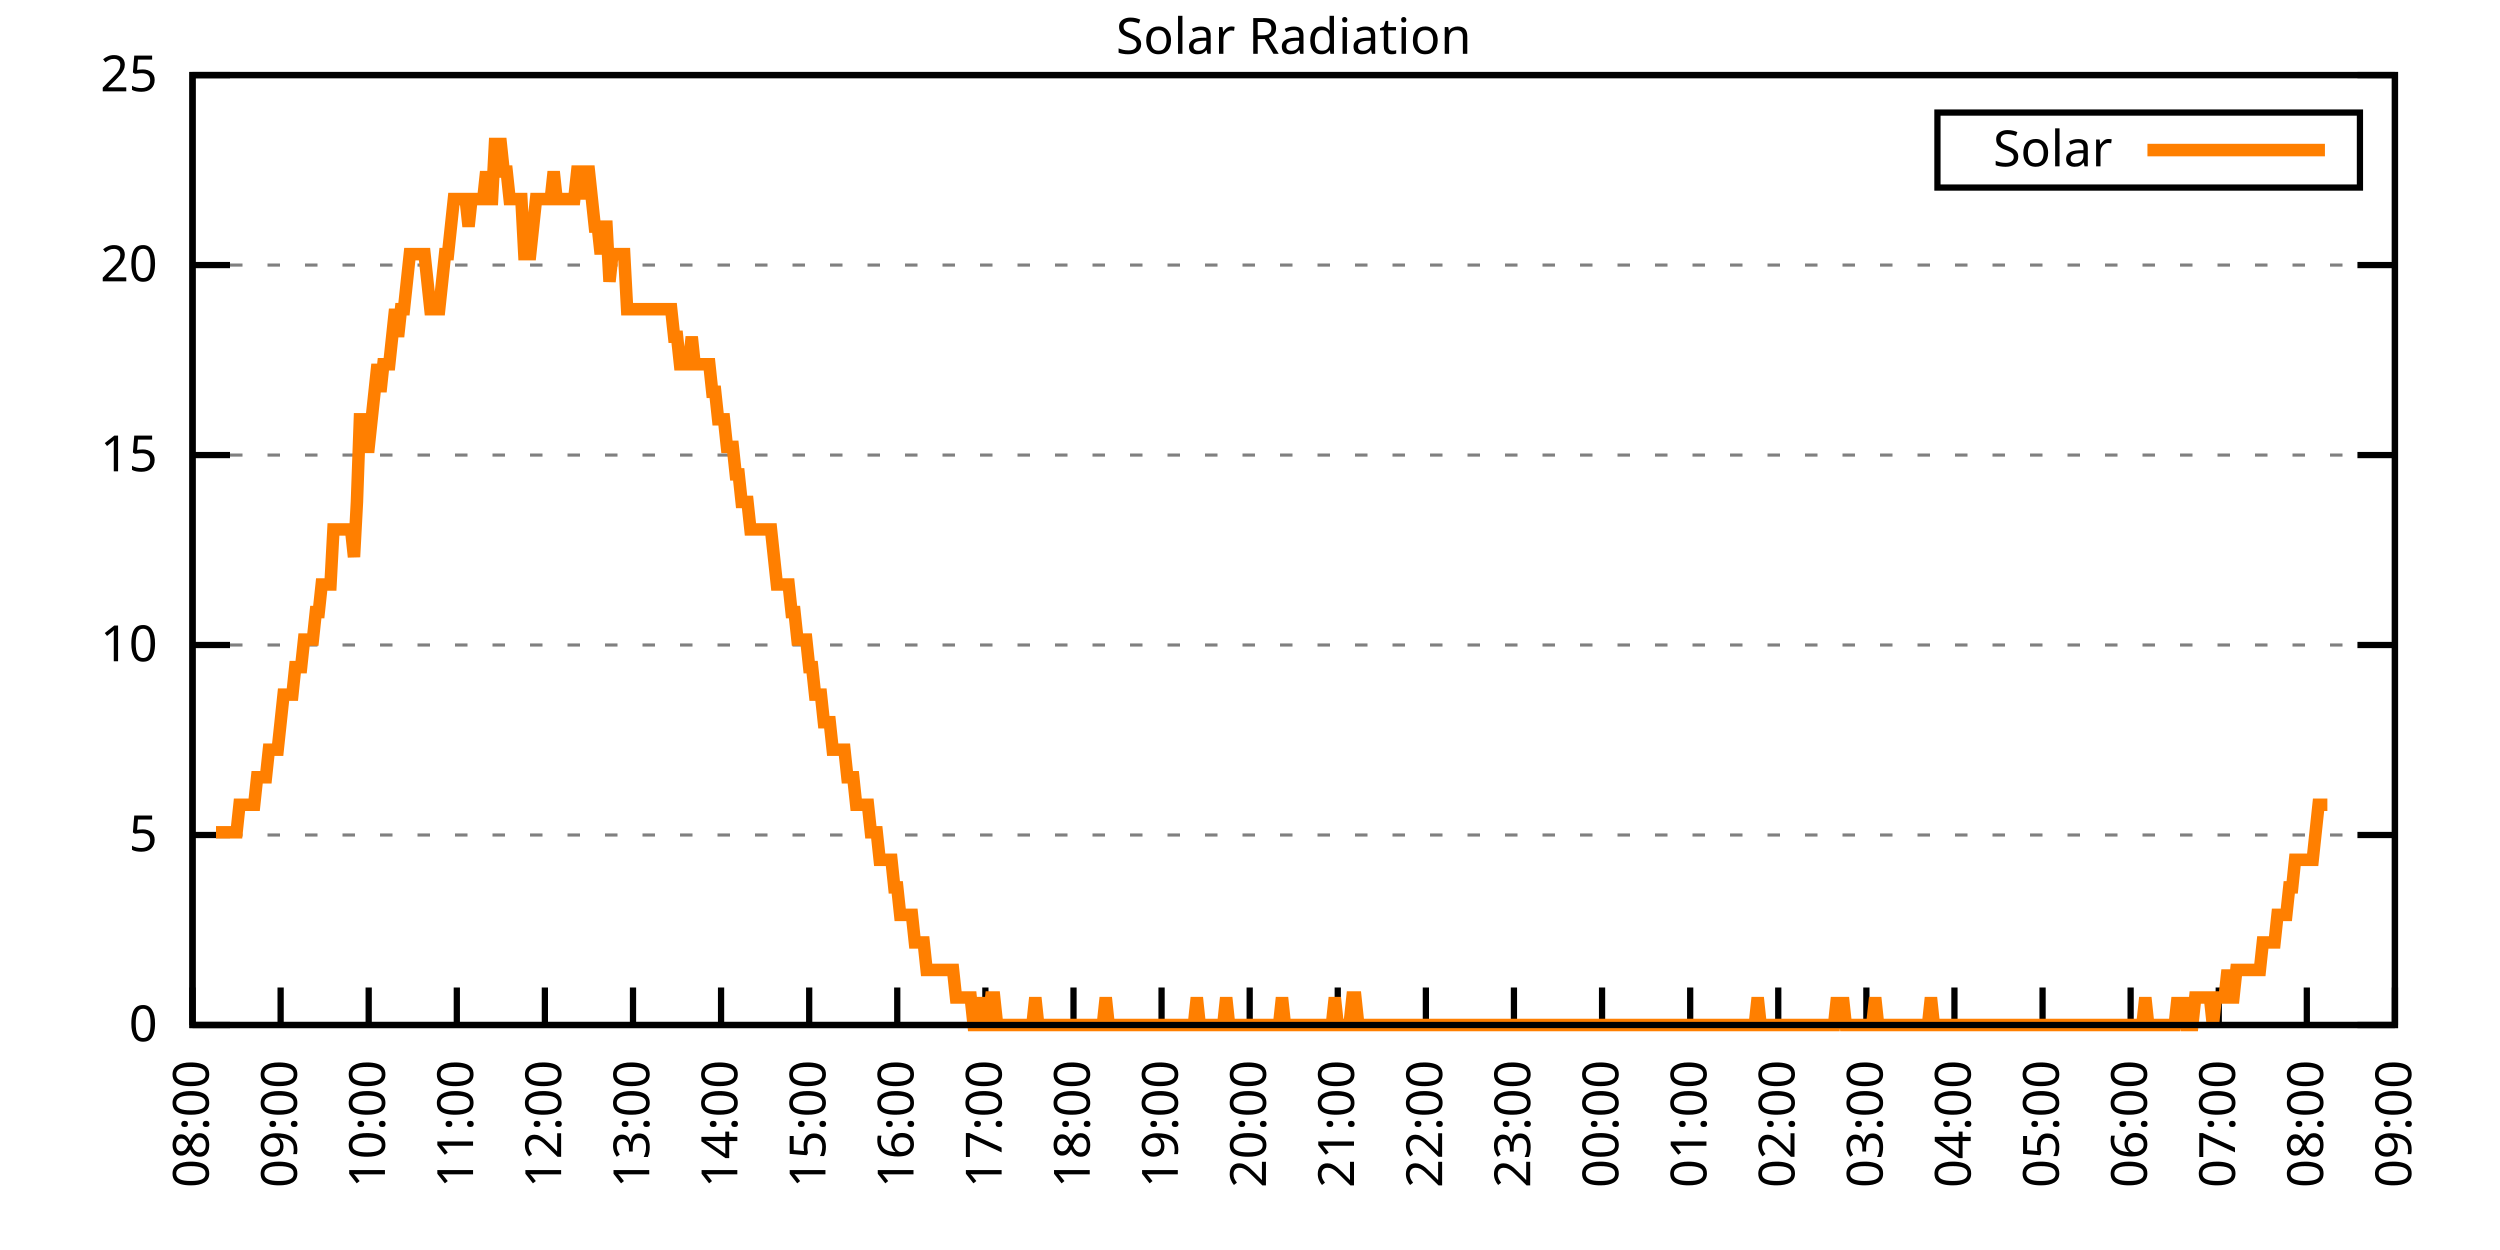
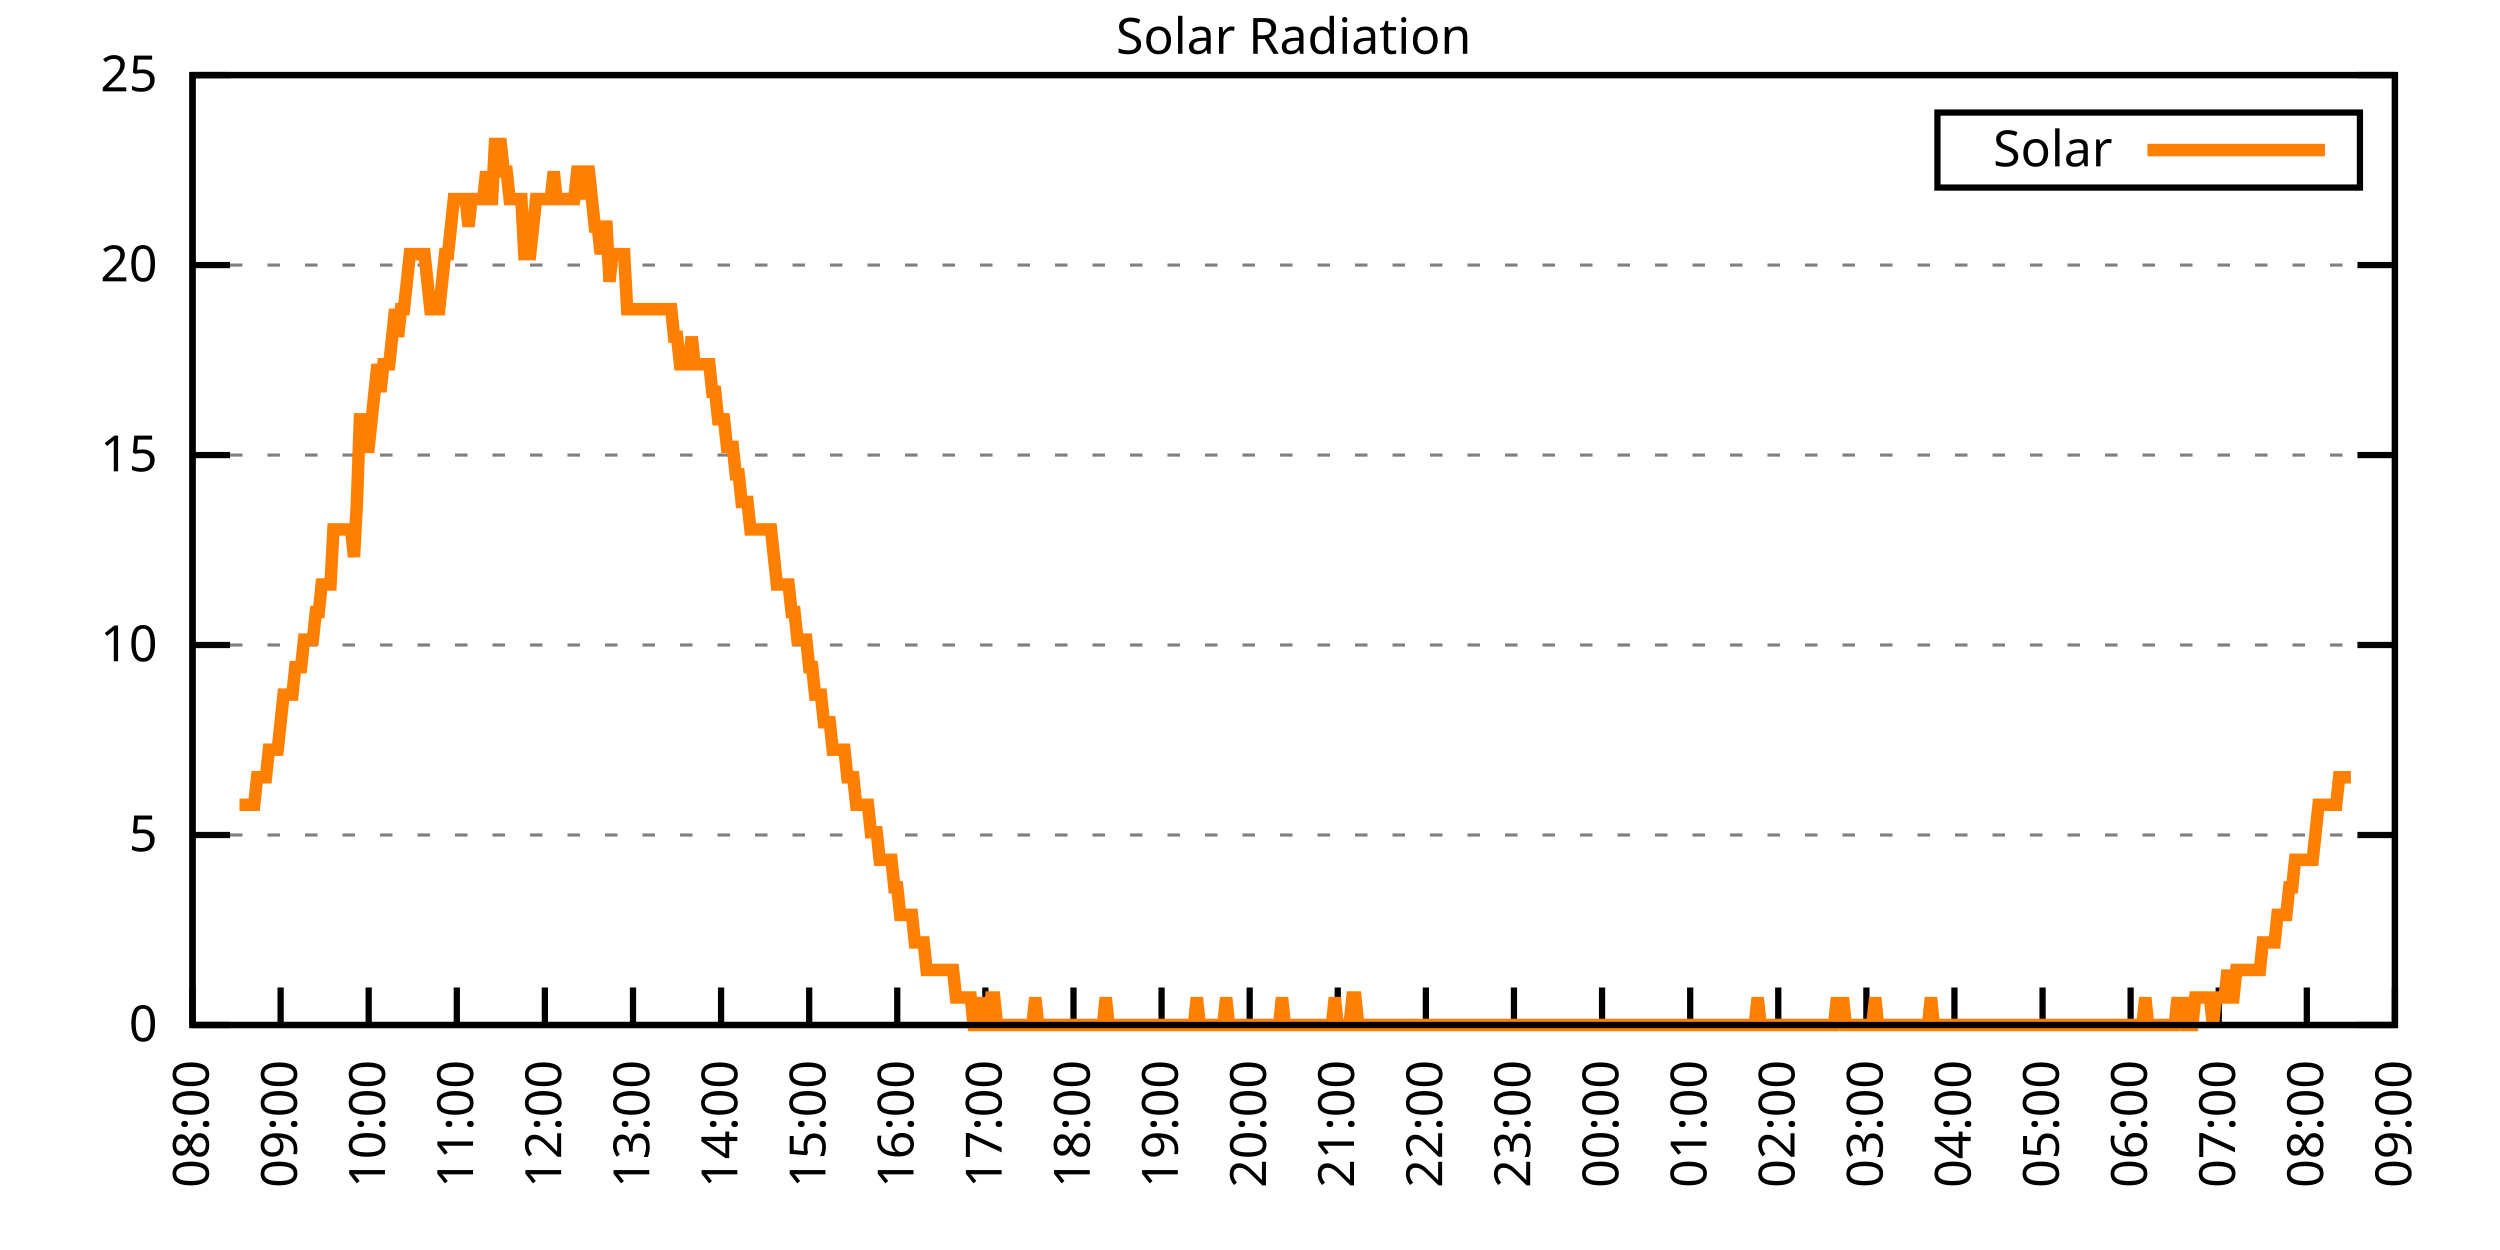
<svg xmlns="http://www.w3.org/2000/svg" xmlns:xlink="http://www.w3.org/1999/xlink" width="400" height="200" viewBox="0 0 400 200">
  <g id="gnuplot_canvas">
    <rect x="0" y="0" width="400" height="200" fill="none" />
    <defs>
      <circle id="gpDot" r="0.5" stroke-width="0.5" stroke="currentColor" />
      <path id="gpPt0" stroke-width="0.333" stroke="currentColor" d="M-1,0 h2 M0,-1 v2" />
      <path id="gpPt1" stroke-width="0.333" stroke="currentColor" d="M-1,-1 L1,1 M1,-1 L-1,1" />
      <path id="gpPt2" stroke-width="0.333" stroke="currentColor" d="M-1,0 L1,0 M0,-1 L0,1 M-1,-1 L1,1 M-1,1 L1,-1" />
      <rect id="gpPt3" stroke-width="0.333" stroke="currentColor" x="-1" y="-1" width="2" height="2" />
      <rect id="gpPt4" stroke-width="0.333" stroke="currentColor" fill="currentColor" x="-1" y="-1" width="2" height="2" />
      <circle id="gpPt5" stroke-width="0.333" stroke="currentColor" cx="0" cy="0" r="1" />
      <use xlink:href="#gpPt5" id="gpPt6" fill="currentColor" stroke="none" />
      <path id="gpPt7" stroke-width="0.333" stroke="currentColor" d="M0,-1.33 L-1.33,0.67 L1.33,0.67 z" />
      <use xlink:href="#gpPt7" id="gpPt8" fill="currentColor" stroke="none" />
      <use xlink:href="#gpPt7" id="gpPt9" stroke="currentColor" transform="rotate(180)" />
      <use xlink:href="#gpPt9" id="gpPt10" fill="currentColor" stroke="none" />
      <use xlink:href="#gpPt3" id="gpPt11" stroke="currentColor" transform="rotate(45)" />
      <use xlink:href="#gpPt11" id="gpPt12" fill="currentColor" stroke="none" />
      <path id="gpPt13" stroke-width="0.333" stroke="currentColor" d="M0,1.330 L1.265,0.411 L0.782,-1.067 L-0.782,-1.076 L-1.265,0.411 z" />
      <use xlink:href="#gpPt13" id="gpPt14" fill="currentColor" stroke="none" />
      <filter id="textbox" filterUnits="objectBoundingBox" x="0" y="0" height="1" width="1">
        <feFlood flood-color="white" flood-opacity="1" result="bgnd" />
        <feComposite in="SourceGraphic" in2="bgnd" operator="atop" />
      </filter>
      <filter id="greybox" filterUnits="objectBoundingBox" x="0" y="0" height="1" width="1">
        <feFlood flood-color="lightgrey" flood-opacity="1" result="grey" />
        <feComposite in="SourceGraphic" in2="grey" operator="atop" />
      </filter>
    </defs>
    <g fill="none" color="white" stroke="currentColor" stroke-width="1.00" stroke-linecap="butt" stroke-linejoin="miter">
</g>
    <g fill="none" color="black" stroke="currentColor" stroke-width="1.00" stroke-linecap="butt" stroke-linejoin="miter">
      <g stroke="none" shape-rendering="crispEdges">
        <polygon fill="rgb(255, 255, 255)" points="30.80,164.00 383.18,164.00 383.18,12.02 30.80,12.02 " />
      </g>
    </g>
    <g fill="none" color="black" stroke="currentColor" stroke-width="1.00" stroke-linecap="butt" stroke-linejoin="miter">
</g>
    <g fill="none" color="black" stroke="black" stroke-width="0.50" stroke-linecap="butt" stroke-linejoin="miter">
</g>
    <g fill="none" color="gray" stroke="currentColor" stroke-width="0.50" stroke-linecap="butt" stroke-linejoin="miter">
      <path stroke="gray" stroke-dasharray="2,4" class="gridline" d="M30.80,164.00 L383.19,164.00  " />
    </g>
    <g fill="none" color="gray" stroke="gray" stroke-width="1.00" stroke-linecap="butt" stroke-linejoin="miter">
</g>
    <g fill="none" color="black" stroke="currentColor" stroke-width="1.00" stroke-linecap="butt" stroke-linejoin="miter">
      <path stroke="black" d="M30.80,164.00 L36.80,164.00 M383.19,164.00 L377.19,164.00  " />
      <g transform="translate(25.20,166.60)" stroke="none" fill="black" font-family="Sans" font-size="8.00" text-anchor="end">
        <text>
          <tspan font-family="Sans"> 0</tspan>
        </text>
      </g>
    </g>
    <g fill="none" color="black" stroke="currentColor" stroke-width="1.00" stroke-linecap="butt" stroke-linejoin="miter">
</g>
    <g fill="none" color="black" stroke="black" stroke-width="0.50" stroke-linecap="butt" stroke-linejoin="miter">
</g>
    <g fill="none" color="gray" stroke="currentColor" stroke-width="0.50" stroke-linecap="butt" stroke-linejoin="miter">
      <path stroke="gray" stroke-dasharray="2,4" class="gridline" d="M30.80,133.60 L383.19,133.60  " />
    </g>
    <g fill="none" color="gray" stroke="gray" stroke-width="1.00" stroke-linecap="butt" stroke-linejoin="miter">
</g>
    <g fill="none" color="black" stroke="currentColor" stroke-width="1.00" stroke-linecap="butt" stroke-linejoin="miter">
      <path stroke="black" d="M30.80,133.60 L36.80,133.60 M383.19,133.60 L377.19,133.60  " />
      <g transform="translate(25.20,136.20)" stroke="none" fill="black" font-family="Sans" font-size="8.00" text-anchor="end">
        <text>
          <tspan font-family="Sans"> 5</tspan>
        </text>
      </g>
    </g>
    <g fill="none" color="black" stroke="currentColor" stroke-width="1.00" stroke-linecap="butt" stroke-linejoin="miter">
</g>
    <g fill="none" color="black" stroke="black" stroke-width="0.50" stroke-linecap="butt" stroke-linejoin="miter">
</g>
    <g fill="none" color="gray" stroke="currentColor" stroke-width="0.50" stroke-linecap="butt" stroke-linejoin="miter">
      <path stroke="gray" stroke-dasharray="2,4" class="gridline" d="M30.80,103.20 L383.19,103.20  " />
    </g>
    <g fill="none" color="gray" stroke="gray" stroke-width="1.00" stroke-linecap="butt" stroke-linejoin="miter">
</g>
    <g fill="none" color="black" stroke="currentColor" stroke-width="1.00" stroke-linecap="butt" stroke-linejoin="miter">
      <path stroke="black" d="M30.80,103.20 L36.80,103.20 M383.19,103.20 L377.19,103.20  " />
      <g transform="translate(25.20,105.80)" stroke="none" fill="black" font-family="Sans" font-size="8.00" text-anchor="end">
        <text>
          <tspan font-family="Sans"> 10</tspan>
        </text>
      </g>
    </g>
    <g fill="none" color="black" stroke="currentColor" stroke-width="1.00" stroke-linecap="butt" stroke-linejoin="miter">
</g>
    <g fill="none" color="black" stroke="black" stroke-width="0.50" stroke-linecap="butt" stroke-linejoin="miter">
</g>
    <g fill="none" color="gray" stroke="currentColor" stroke-width="0.50" stroke-linecap="butt" stroke-linejoin="miter">
      <path stroke="gray" stroke-dasharray="2,4" class="gridline" d="M30.80,72.81 L383.19,72.81  " />
    </g>
    <g fill="none" color="gray" stroke="gray" stroke-width="1.00" stroke-linecap="butt" stroke-linejoin="miter">
</g>
    <g fill="none" color="black" stroke="currentColor" stroke-width="1.00" stroke-linecap="butt" stroke-linejoin="miter">
      <path stroke="black" d="M30.80,72.81 L36.80,72.81 M383.19,72.81 L377.19,72.81  " />
      <g transform="translate(25.20,75.41)" stroke="none" fill="black" font-family="Sans" font-size="8.00" text-anchor="end">
        <text>
          <tspan font-family="Sans"> 15</tspan>
        </text>
      </g>
    </g>
    <g fill="none" color="black" stroke="currentColor" stroke-width="1.00" stroke-linecap="butt" stroke-linejoin="miter">
</g>
    <g fill="none" color="black" stroke="black" stroke-width="0.50" stroke-linecap="butt" stroke-linejoin="miter">
</g>
    <g fill="none" color="gray" stroke="currentColor" stroke-width="0.50" stroke-linecap="butt" stroke-linejoin="miter">
      <path stroke="gray" stroke-dasharray="2,4" class="gridline" d="M30.80,42.41 L383.19,42.41  " />
    </g>
    <g fill="none" color="gray" stroke="gray" stroke-width="1.00" stroke-linecap="butt" stroke-linejoin="miter">
</g>
    <g fill="none" color="black" stroke="currentColor" stroke-width="1.00" stroke-linecap="butt" stroke-linejoin="miter">
      <path stroke="black" d="M30.80,42.41 L36.80,42.41 M383.19,42.41 L377.19,42.41  " />
      <g transform="translate(25.20,45.01)" stroke="none" fill="black" font-family="Sans" font-size="8.00" text-anchor="end">
        <text>
          <tspan font-family="Sans"> 20</tspan>
        </text>
      </g>
    </g>
    <g fill="none" color="black" stroke="currentColor" stroke-width="1.00" stroke-linecap="butt" stroke-linejoin="miter">
</g>
    <g fill="none" color="black" stroke="black" stroke-width="0.50" stroke-linecap="butt" stroke-linejoin="miter">
</g>
    <g fill="none" color="gray" stroke="currentColor" stroke-width="0.50" stroke-linecap="butt" stroke-linejoin="miter">
      <path stroke="gray" stroke-dasharray="2,4" class="gridline" d="M30.80,12.01 L383.19,12.01  " />
    </g>
    <g fill="none" color="gray" stroke="gray" stroke-width="1.00" stroke-linecap="butt" stroke-linejoin="miter">
</g>
    <g fill="none" color="black" stroke="currentColor" stroke-width="1.00" stroke-linecap="butt" stroke-linejoin="miter">
      <path stroke="black" d="M30.80,12.01 L36.80,12.01 M383.19,12.01 L377.19,12.01  " />
      <g transform="translate(25.20,14.61)" stroke="none" fill="black" font-family="Sans" font-size="8.00" text-anchor="end">
        <text>
          <tspan font-family="Sans"> 25</tspan>
        </text>
      </g>
    </g>
    <g fill="none" color="black" stroke="currentColor" stroke-width="1.00" stroke-linecap="butt" stroke-linejoin="miter">
      <path stroke="black" d="M30.80,164.00 L30.80,158.00  " />
      <g transform="translate(33.40,169.60) rotate(270.00)" stroke="none" fill="black" font-family="Sans" font-size="8.00" text-anchor="end">
        <text>
          <tspan font-family="Sans">08:00</tspan>
        </text>
      </g>
    </g>
    <g fill="none" color="black" stroke="currentColor" stroke-width="1.00" stroke-linecap="butt" stroke-linejoin="miter">
      <path stroke="black" d="M44.90,164.00 L44.90,158.00  " />
      <g transform="translate(47.50,169.60) rotate(270.00)" stroke="none" fill="black" font-family="Sans" font-size="8.00" text-anchor="end">
        <text>
          <tspan font-family="Sans">09:00</tspan>
        </text>
      </g>
    </g>
    <g fill="none" color="black" stroke="currentColor" stroke-width="1.00" stroke-linecap="butt" stroke-linejoin="miter">
      <path stroke="black" d="M58.99,164.00 L58.99,158.00  " />
      <g transform="translate(61.59,169.60) rotate(270.00)" stroke="none" fill="black" font-family="Sans" font-size="8.00" text-anchor="end">
        <text>
          <tspan font-family="Sans">10:00</tspan>
        </text>
      </g>
    </g>
    <g fill="none" color="black" stroke="currentColor" stroke-width="1.00" stroke-linecap="butt" stroke-linejoin="miter">
      <path stroke="black" d="M73.09,164.00 L73.09,158.00  " />
      <g transform="translate(75.69,169.60) rotate(270.00)" stroke="none" fill="black" font-family="Sans" font-size="8.00" text-anchor="end">
        <text>
          <tspan font-family="Sans">11:00</tspan>
        </text>
      </g>
    </g>
    <g fill="none" color="black" stroke="currentColor" stroke-width="1.00" stroke-linecap="butt" stroke-linejoin="miter">
      <path stroke="black" d="M87.18,164.00 L87.18,158.00  " />
      <g transform="translate(89.78,169.60) rotate(270.00)" stroke="none" fill="black" font-family="Sans" font-size="8.00" text-anchor="end">
        <text>
          <tspan font-family="Sans">12:00</tspan>
        </text>
      </g>
    </g>
    <g fill="none" color="black" stroke="currentColor" stroke-width="1.00" stroke-linecap="butt" stroke-linejoin="miter">
      <path stroke="black" d="M101.28,164.00 L101.28,158.00  " />
      <g transform="translate(103.88,169.60) rotate(270.00)" stroke="none" fill="black" font-family="Sans" font-size="8.00" text-anchor="end">
        <text>
          <tspan font-family="Sans">13:00</tspan>
        </text>
      </g>
    </g>
    <g fill="none" color="black" stroke="currentColor" stroke-width="1.00" stroke-linecap="butt" stroke-linejoin="miter">
      <path stroke="black" d="M115.37,164.00 L115.37,158.00  " />
      <g transform="translate(117.97,169.60) rotate(270.00)" stroke="none" fill="black" font-family="Sans" font-size="8.00" text-anchor="end">
        <text>
          <tspan font-family="Sans">14:00</tspan>
        </text>
      </g>
    </g>
    <g fill="none" color="black" stroke="currentColor" stroke-width="1.00" stroke-linecap="butt" stroke-linejoin="miter">
      <path stroke="black" d="M129.47,164.00 L129.47,158.00  " />
      <g transform="translate(132.07,169.60) rotate(270.00)" stroke="none" fill="black" font-family="Sans" font-size="8.00" text-anchor="end">
        <text>
          <tspan font-family="Sans">15:00</tspan>
        </text>
      </g>
    </g>
    <g fill="none" color="black" stroke="currentColor" stroke-width="1.00" stroke-linecap="butt" stroke-linejoin="miter">
      <path stroke="black" d="M143.56,164.00 L143.56,158.00  " />
      <g transform="translate(146.16,169.60) rotate(270.00)" stroke="none" fill="black" font-family="Sans" font-size="8.00" text-anchor="end">
        <text>
          <tspan font-family="Sans">16:00</tspan>
        </text>
      </g>
    </g>
    <g fill="none" color="black" stroke="currentColor" stroke-width="1.00" stroke-linecap="butt" stroke-linejoin="miter">
      <path stroke="black" d="M157.66,164.00 L157.66,158.00  " />
      <g transform="translate(160.26,169.60) rotate(270.00)" stroke="none" fill="black" font-family="Sans" font-size="8.00" text-anchor="end">
        <text>
          <tspan font-family="Sans">17:00</tspan>
        </text>
      </g>
    </g>
    <g fill="none" color="black" stroke="currentColor" stroke-width="1.00" stroke-linecap="butt" stroke-linejoin="miter">
      <path stroke="black" d="M171.76,164.00 L171.76,158.00  " />
      <g transform="translate(174.36,169.60) rotate(270.00)" stroke="none" fill="black" font-family="Sans" font-size="8.00" text-anchor="end">
        <text>
          <tspan font-family="Sans">18:00</tspan>
        </text>
      </g>
    </g>
    <g fill="none" color="black" stroke="currentColor" stroke-width="1.00" stroke-linecap="butt" stroke-linejoin="miter">
      <path stroke="black" d="M185.85,164.00 L185.85,158.00  " />
      <g transform="translate(188.45,169.60) rotate(270.00)" stroke="none" fill="black" font-family="Sans" font-size="8.00" text-anchor="end">
        <text>
          <tspan font-family="Sans">19:00</tspan>
        </text>
      </g>
    </g>
    <g fill="none" color="black" stroke="currentColor" stroke-width="1.00" stroke-linecap="butt" stroke-linejoin="miter">
      <path stroke="black" d="M199.95,164.00 L199.95,158.00  " />
      <g transform="translate(202.55,169.60) rotate(270.00)" stroke="none" fill="black" font-family="Sans" font-size="8.00" text-anchor="end">
        <text>
          <tspan font-family="Sans">20:00</tspan>
        </text>
      </g>
    </g>
    <g fill="none" color="black" stroke="currentColor" stroke-width="1.00" stroke-linecap="butt" stroke-linejoin="miter">
      <path stroke="black" d="M214.04,164.00 L214.04,158.00  " />
      <g transform="translate(216.64,169.60) rotate(270.00)" stroke="none" fill="black" font-family="Sans" font-size="8.00" text-anchor="end">
        <text>
          <tspan font-family="Sans">21:00</tspan>
        </text>
      </g>
    </g>
    <g fill="none" color="black" stroke="currentColor" stroke-width="1.00" stroke-linecap="butt" stroke-linejoin="miter">
      <path stroke="black" d="M228.14,164.00 L228.14,158.00  " />
      <g transform="translate(230.74,169.60) rotate(270.00)" stroke="none" fill="black" font-family="Sans" font-size="8.00" text-anchor="end">
        <text>
          <tspan font-family="Sans">22:00</tspan>
        </text>
      </g>
    </g>
    <g fill="none" color="black" stroke="currentColor" stroke-width="1.00" stroke-linecap="butt" stroke-linejoin="miter">
      <path stroke="black" d="M242.23,164.00 L242.23,158.00  " />
      <g transform="translate(244.83,169.60) rotate(270.00)" stroke="none" fill="black" font-family="Sans" font-size="8.00" text-anchor="end">
        <text>
          <tspan font-family="Sans">23:00</tspan>
        </text>
      </g>
    </g>
    <g fill="none" color="black" stroke="currentColor" stroke-width="1.00" stroke-linecap="butt" stroke-linejoin="miter">
      <path stroke="black" d="M256.33,164.00 L256.33,158.00  " />
      <g transform="translate(258.93,169.60) rotate(270.00)" stroke="none" fill="black" font-family="Sans" font-size="8.00" text-anchor="end">
        <text>
          <tspan font-family="Sans">00:00</tspan>
        </text>
      </g>
    </g>
    <g fill="none" color="black" stroke="currentColor" stroke-width="1.00" stroke-linecap="butt" stroke-linejoin="miter">
      <path stroke="black" d="M270.43,164.00 L270.43,158.00  " />
      <g transform="translate(273.03,169.60) rotate(270.00)" stroke="none" fill="black" font-family="Sans" font-size="8.00" text-anchor="end">
        <text>
          <tspan font-family="Sans">01:00</tspan>
        </text>
      </g>
    </g>
    <g fill="none" color="black" stroke="currentColor" stroke-width="1.00" stroke-linecap="butt" stroke-linejoin="miter">
      <path stroke="black" d="M284.52,164.00 L284.52,158.00  " />
      <g transform="translate(287.12,169.60) rotate(270.00)" stroke="none" fill="black" font-family="Sans" font-size="8.00" text-anchor="end">
        <text>
          <tspan font-family="Sans">02:00</tspan>
        </text>
      </g>
    </g>
    <g fill="none" color="black" stroke="currentColor" stroke-width="1.00" stroke-linecap="butt" stroke-linejoin="miter">
      <path stroke="black" d="M298.62,164.00 L298.62,158.00  " />
      <g transform="translate(301.22,169.60) rotate(270.00)" stroke="none" fill="black" font-family="Sans" font-size="8.00" text-anchor="end">
        <text>
          <tspan font-family="Sans">03:00</tspan>
        </text>
      </g>
    </g>
    <g fill="none" color="black" stroke="currentColor" stroke-width="1.00" stroke-linecap="butt" stroke-linejoin="miter">
      <path stroke="black" d="M312.71,164.00 L312.71,158.00  " />
      <g transform="translate(315.31,169.60) rotate(270.00)" stroke="none" fill="black" font-family="Sans" font-size="8.00" text-anchor="end">
        <text>
          <tspan font-family="Sans">04:00</tspan>
        </text>
      </g>
    </g>
    <g fill="none" color="black" stroke="currentColor" stroke-width="1.00" stroke-linecap="butt" stroke-linejoin="miter">
      <path stroke="black" d="M326.81,164.00 L326.81,158.00  " />
      <g transform="translate(329.41,169.60) rotate(270.00)" stroke="none" fill="black" font-family="Sans" font-size="8.00" text-anchor="end">
        <text>
          <tspan font-family="Sans">05:00</tspan>
        </text>
      </g>
    </g>
    <g fill="none" color="black" stroke="currentColor" stroke-width="1.00" stroke-linecap="butt" stroke-linejoin="miter">
      <path stroke="black" d="M340.90,164.00 L340.90,158.00  " />
      <g transform="translate(343.50,169.60) rotate(270.00)" stroke="none" fill="black" font-family="Sans" font-size="8.00" text-anchor="end">
        <text>
          <tspan font-family="Sans">06:00</tspan>
        </text>
      </g>
    </g>
    <g fill="none" color="black" stroke="currentColor" stroke-width="1.00" stroke-linecap="butt" stroke-linejoin="miter">
      <path stroke="black" d="M355.00,164.00 L355.00,158.00  " />
      <g transform="translate(357.60,169.60) rotate(270.00)" stroke="none" fill="black" font-family="Sans" font-size="8.00" text-anchor="end">
        <text>
          <tspan font-family="Sans">07:00</tspan>
        </text>
      </g>
    </g>
    <g fill="none" color="black" stroke="currentColor" stroke-width="1.00" stroke-linecap="butt" stroke-linejoin="miter">
      <path stroke="black" d="M369.09,164.00 L369.09,158.00  " />
      <g transform="translate(371.69,169.60) rotate(270.00)" stroke="none" fill="black" font-family="Sans" font-size="8.00" text-anchor="end">
        <text>
          <tspan font-family="Sans">08:00</tspan>
        </text>
      </g>
    </g>
    <g fill="none" color="black" stroke="currentColor" stroke-width="1.00" stroke-linecap="butt" stroke-linejoin="miter">
      <path stroke="black" d="M383.19,164.00 L383.19,158.00  " />
      <g transform="translate(385.79,169.60) rotate(270.00)" stroke="none" fill="black" font-family="Sans" font-size="8.00" text-anchor="end">
        <text>
          <tspan font-family="Sans">09:00</tspan>
        </text>
      </g>
    </g>
    <g fill="none" color="black" stroke="currentColor" stroke-width="1.00" stroke-linecap="butt" stroke-linejoin="miter">
</g>
    <g fill="none" color="black" stroke="currentColor" stroke-width="1.00" stroke-linecap="butt" stroke-linejoin="miter">
      <path stroke="black" d="M30.80,12.01 L30.80,164.00 L383.19,164.00 L383.19,12.01 L30.80,12.01 Z  " />
    </g>
    <g fill="none" color="black" stroke="currentColor" stroke-width="1.00" stroke-linecap="butt" stroke-linejoin="miter">
</g>
    <g fill="none" color="black" stroke="currentColor" stroke-width="1.00" stroke-linecap="butt" stroke-linejoin="miter">
      <path stroke="black" d="M309.99,30.01 L309.99,18.01 L377.59,18.01 L377.59,30.01 L309.99,30.01 Z  " />
    </g>
    <g id="Solar_Radiation_plot_1">
      <g fill="none" color="white" stroke="black" stroke-width="2.00" stroke-linecap="butt" stroke-linejoin="miter">
</g>
      <g fill="none" color="black" stroke="currentColor" stroke-width="2.00" stroke-linecap="butt" stroke-linejoin="miter">
        <g transform="translate(337.99,26.61)" stroke="none" fill="black" font-family="Sans" font-size="8.00" text-anchor="end">
          <text>
            <tspan font-family="Sans">Solar</tspan>
          </text>
        </g>
      </g>
      <g fill="none" color="black" stroke="currentColor" stroke-width="2.00" stroke-linecap="butt" stroke-linejoin="miter">
-         <path stroke="rgb(255, 127,   0)" d="M343.59,24.01 L371.99,24.01 M34.56,133.17 L35.03,133.17 L35.50,133.17 L35.97,133.17 L36.44,133.17 L36.91,133.17   L37.38,133.17 L37.85,133.17 L38.32,128.76 L38.79,128.76 L39.26,128.76 L39.73,128.76 L40.20,128.76 L40.67,128.76   L41.14,124.36 L41.61,124.36 L42.08,124.36 L42.55,124.36 L43.02,119.95 L43.49,119.95 L43.96,119.95 L44.43,119.95   L44.90,115.55 L45.37,111.14 L45.84,111.14 L46.31,111.14 L46.78,111.14 L47.24,106.74 L47.71,106.74 L48.18,106.74   L48.65,102.33 L49.12,102.33 L49.59,102.33 L50.06,102.33 L50.53,97.93 L51.00,97.93 L51.47,93.52 L51.94,93.52   L52.41,93.52 L52.88,93.52 L53.35,84.71 L53.82,84.71 L54.29,84.71 L54.76,84.71 L55.23,84.71 L55.70,84.71   L56.17,84.71 L56.64,89.12 L57.11,80.31 L57.58,67.09 L58.05,67.09 L58.52,71.50 L58.99,71.50 L59.46,67.09   L59.93,62.69 L60.40,58.28 L60.87,62.69 L61.34,58.28 L61.81,58.28 L62.28,58.28 L62.75,53.88 L63.22,49.47   L63.69,53.88 L64.16,49.47 L64.63,49.47 L65.10,45.07 L65.57,40.66 L66.04,40.66 L66.51,40.66 L66.98,40.66   L67.45,40.66 L67.92,40.66 L68.39,45.07 L68.86,49.47 L69.33,49.47 L69.80,49.47 L70.27,49.47 L70.74,45.07   L71.21,40.66 L71.68,40.66 L72.15,36.26 L72.62,31.85 L73.09,31.85 L73.56,31.85 L74.03,31.85 L74.50,31.85   L74.97,36.26 L75.44,31.85 L75.91,31.85 L76.38,31.85 L76.85,31.85 L77.32,31.85 L77.79,27.45 L78.26,31.85   L78.73,31.85 L79.19,23.04 L79.66,23.04 L80.13,23.04 L80.60,27.45 L81.07,27.45 L81.54,31.85 L82.01,31.85   L82.48,31.85 L82.95,31.85 L83.42,31.85 L83.89,40.66 L84.36,40.66 L84.83,40.66 L85.30,36.26 L85.77,31.85   L86.24,31.85 L86.71,31.85 L87.18,31.85 L87.65,31.85 L88.12,31.85 L88.59,27.45 L89.06,31.85 L89.53,31.85   L90.00,31.85 L90.47,31.85 L90.94,31.85 L91.41,31.85 L91.88,31.85 L92.35,27.45 L92.82,27.45 L93.29,31.85   L93.76,27.45 L94.23,27.45 L94.70,31.85 L95.17,36.26 L95.64,36.26 L96.11,40.66 L96.58,36.26 L97.05,36.26   L97.52,45.07 L97.99,40.66 L98.46,40.66 L98.93,40.66 L99.40,40.66 L99.87,40.66 L100.34,49.47 L100.81,49.47   L101.28,49.47 L101.75,49.47 L102.22,49.47 L102.69,49.47 L103.16,49.47 L103.63,49.47 L104.10,49.47 L104.57,49.47   L105.04,49.47 L105.51,49.47 L105.98,49.47 L106.45,49.47 L106.92,49.47 L107.39,49.47 L107.86,53.88 L108.33,53.88   L108.80,58.28 L109.27,58.28 L109.74,58.28 L110.21,58.28 L110.68,53.88 L111.14,58.28 L111.61,58.28 L112.08,58.28   L112.55,58.28 L113.02,58.28 L113.49,58.28 L113.96,62.69 L114.43,62.69 L114.90,67.09 L115.37,67.09 L115.84,67.09   L116.31,71.50 L116.78,71.50 L117.25,71.50 L117.72,75.90 L118.19,75.90 L118.66,80.31 L119.13,80.31 L119.60,80.31   L120.07,84.71 L120.54,84.71 L121.01,84.71 L121.48,84.71 L121.95,84.71 L122.42,84.71 L122.89,84.71 L123.36,84.71   L123.83,89.12 L124.30,93.52 L124.77,93.52 L125.24,93.52 L125.71,93.52 L126.18,93.52 L126.65,97.93 L127.12,97.93   L127.59,102.33 L128.06,102.33 L128.53,102.33 L129.00,102.33 L129.47,106.74 L129.94,106.74 L130.41,111.14 L130.88,111.14   L131.35,111.14 L131.82,115.55 L132.29,115.55 L132.76,115.55 L133.23,119.95 L133.70,119.95 L134.17,119.95 L134.64,119.95   L135.11,119.95 L135.58,124.36 L136.05,124.36 L136.52,124.36 L136.99,128.76 L137.46,128.76 L137.93,128.76 L138.40,128.76   L138.87,128.76 L139.34,133.17 L139.81,133.17 L140.28,133.17 L140.75,137.57 L141.22,137.57 L141.69,137.57 L142.16,137.57   L142.63,137.57 L143.09,141.98 L143.56,141.98 L144.03,146.38 L144.50,146.38 L144.97,146.38 L145.44,146.38 L145.91,146.38   L146.38,150.79 L146.85,150.79 L147.32,150.79 L147.79,150.79 L148.26,155.19 L148.73,155.19 L149.20,155.19 L149.67,155.19   L150.14,155.19 L150.61,155.19 L151.08,155.19 L151.55,155.19 L152.02,155.19 L152.49,155.19 L152.96,159.60 L153.43,159.60   L153.90,159.60 L154.37,159.60 L154.84,159.60 L155.31,159.60 L155.78,164.00 L156.25,164.00 L156.72,159.60 L157.19,164.00   L157.66,164.00 L158.13,164.00 L158.60,159.60 L159.07,159.60 L159.54,164.00 L160.01,164.00 L160.48,164.00 L160.95,164.00   L161.42,164.00 L161.89,164.00 L162.36,164.00 L162.83,164.00 L163.30,164.00 L163.77,164.00 L164.24,164.00 L164.71,164.00   L165.18,164.00 L165.65,159.60 L166.12,164.00 L166.59,164.00 L167.06,164.00 L167.53,164.00 L168.00,164.00 L168.47,164.00   L168.94,164.00 L169.41,164.00 L169.88,164.00 L170.35,164.00 L170.82,164.00 L171.29,164.00 L171.76,164.00 L172.23,164.00   L172.70,164.00 L173.17,164.00 L173.64,164.00 L174.11,164.00 L174.58,164.00 L175.04,164.00 L175.51,164.00 L175.98,164.00   L176.45,164.00 L176.92,159.60 L177.39,164.00 L177.86,164.00 L178.33,164.00 L178.80,164.00 L179.27,164.00 L179.74,164.00   L180.21,164.00 L180.68,164.00 L181.15,164.00 L181.62,164.00 L182.09,164.00 L182.56,164.00 L183.03,164.00 L183.50,164.00   L183.97,164.00 L184.44,164.00 L184.91,164.00 L185.38,164.00 L185.85,164.00 L186.32,164.00 L186.79,164.00 L187.26,164.00   L187.73,164.00 L188.20,164.00 L188.67,164.00 L189.14,164.00 L189.61,164.00 L190.08,164.00 L190.55,164.00 L191.02,164.00   L191.49,159.60 L191.96,164.00 L192.43,164.00 L192.90,164.00 L193.37,164.00 L193.84,164.00 L194.31,164.00 L194.78,164.00   L195.25,164.00 L195.72,164.00 L196.19,159.60 L196.66,164.00 L197.13,164.00 L197.60,164.00 L198.07,164.00 L198.54,164.00   L199.01,164.00 L199.48,164.00 L199.95,164.00 L200.42,164.00 L200.89,164.00 L201.36,164.00 L201.83,164.00 L202.30,164.00   L202.77,164.00 L203.24,164.00 L203.71,164.00 L204.18,164.00 L204.65,164.00 L205.12,159.60 L205.59,164.00 L206.06,164.00   L206.53,164.00 L207.00,164.00 L207.46,164.00 L207.93,164.00 L208.40,164.00 L208.87,164.00 L209.34,164.00 L209.81,164.00   L210.28,164.00 L210.75,164.00 L211.22,164.00 L211.69,164.00 L212.16,164.00 L212.63,164.00 L213.10,164.00 L213.57,159.60   L214.04,164.00 L214.51,164.00 L214.98,164.00 L215.45,164.00 L215.92,164.00 L216.39,159.60 L216.86,159.60 L217.33,164.00   L217.80,164.00 L218.27,164.00 L218.74,164.00 L219.21,164.00 L219.68,164.00 L220.15,164.00 L220.62,164.00 L221.09,164.00   L221.56,164.00 L222.03,164.00 L222.50,164.00 L222.97,164.00 L223.44,164.00 L223.91,164.00 L224.38,164.00 L224.85,164.00   L225.32,164.00 L225.79,164.00 L226.26,164.00 L226.73,164.00 L227.20,164.00 L227.67,164.00 L228.14,164.00 L228.61,164.00   L229.08,164.00 L229.55,164.00 L230.02,164.00 L230.49,164.00 L230.96,164.00 L231.43,164.00 L231.90,164.00 L232.37,164.00   L232.84,164.00 L233.31,164.00 L233.78,164.00 L234.25,164.00 L234.72,164.00 L235.19,164.00 L235.66,164.00 L236.13,164.00   L236.60,164.00 L237.07,164.00 L237.54,164.00 L238.01,164.00 L238.48,164.00 L238.95,164.00 L239.41,164.00 L239.88,164.00   L240.35,164.00 L240.82,164.00 L241.29,164.00 L241.76,164.00 L242.23,164.00 L242.70,164.00 L243.17,164.00 L243.64,164.00   L244.11,164.00 L244.58,164.00 L245.05,164.00 L245.52,164.00 L245.99,164.00 L246.46,164.00 L246.93,164.00 L247.40,164.00   L247.87,164.00 L248.34,164.00 L248.81,164.00 L249.28,164.00 L249.75,164.00 L250.22,164.00 L250.69,164.00 L251.16,164.00   L251.63,164.00 L252.10,164.00 L252.57,164.00 L253.04,164.00 L253.51,164.00 L253.98,164.00 L254.45,164.00 L254.92,164.00   L255.39,164.00 L255.86,164.00 L256.33,164.00 L256.80,164.00 L257.27,164.00 L257.74,164.00 L258.21,164.00 L258.68,164.00   L259.15,164.00 L259.62,164.00 L260.09,164.00 L260.56,164.00 L261.03,164.00 L261.50,164.00 L261.97,164.00 L262.44,164.00   L262.91,164.00 L263.38,164.00 L263.85,164.00 L264.32,164.00 L264.79,164.00 L265.26,164.00 L265.73,164.00 L266.20,164.00   L266.67,164.00 L267.14,164.00 L267.61,164.00 L268.08,164.00 L268.55,164.00 L269.02,164.00 L269.49,164.00 L269.96,164.00   L270.43,164.00 L270.90,164.00 L271.36,164.00 L271.83,164.00 L272.30,164.00 L272.77,164.00 L273.24,164.00 L273.71,164.00   L274.18,164.00 L274.65,164.00 L275.12,164.00 L275.59,164.00 L276.06,164.00 L276.53,164.00 L277.00,164.00 L277.47,164.00   L277.94,164.00 L278.41,164.00 L278.88,164.00 L279.35,164.00 L279.82,164.00 L280.29,164.00 L280.76,164.00 L281.23,159.60   L281.70,164.00 L282.17,164.00 L282.64,164.00 L283.11,164.00 L283.58,164.00 L284.05,164.00 L284.52,164.00 L284.99,164.00   L285.46,164.00 L285.93,164.00 L286.40,164.00 L286.87,164.00 L287.34,164.00 L287.81,164.00 L288.28,164.00 L288.75,164.00   L289.22,164.00 L289.69,164.00 L290.16,164.00 L290.63,164.00 L291.10,164.00 L291.57,164.00 L292.04,164.00 L292.51,164.00   L292.98,164.00 L293.45,164.00 L293.92,159.60 L294.39,164.00 L294.86,159.60 L295.33,164.00 L295.80,164.00 L296.27,164.00   L296.74,164.00 L297.21,164.00 L297.68,164.00 L298.15,164.00 L298.62,164.00 L299.09,164.00 L299.56,164.00 L300.03,159.60   L300.50,164.00 L300.97,164.00 L301.44,164.00 L301.91,164.00 L302.38,164.00 L302.85,164.00 L303.31,164.00 L303.78,164.00   L304.25,164.00 L304.72,164.00 L305.19,164.00 L305.66,164.00 L306.13,164.00 L306.60,164.00 L307.07,164.00 L307.54,164.00   L308.01,164.00 L308.48,164.00 L308.95,159.60 L309.42,164.00 L309.89,164.00 L310.36,164.00 L310.83,164.00 L311.30,164.00   L311.77,164.00 L312.24,164.00 L312.71,164.00 L313.18,164.00 L313.65,164.00 L314.12,164.00 L314.59,164.00 L315.06,164.00   L315.53,164.00 L316.00,164.00 L316.47,164.00 L316.94,164.00 L317.41,164.00 L317.88,164.00 L318.35,164.00 L318.82,164.00   L319.29,164.00 L319.76,164.00 L320.23,164.00 L320.70,164.00 L321.17,164.00 L321.64,164.00 L322.11,164.00 L322.58,164.00   L323.05,164.00 L323.52,164.00 L323.99,164.00 L324.46,164.00 L324.93,164.00 L325.40,164.00 L325.87,164.00 L326.34,164.00   L326.81,164.00 L327.28,164.00 L327.75,164.00 L328.22,164.00 L328.69,164.00 L329.16,164.00 L329.63,164.00 L330.10,164.00   L330.57,164.00 L331.04,164.00 L331.51,164.00 L331.98,164.00 L332.45,164.00 L332.92,164.00 L333.39,164.00 L333.86,164.00   L334.33,164.00 L334.80,164.00 L335.26,164.00 L335.73,164.00 L336.20,164.00 L336.67,164.00 L337.14,164.00 L337.61,164.00   L338.08,164.00 L338.55,164.00 L339.02,164.00 L339.49,164.00 L339.96,164.00 L340.43,164.00 L340.90,164.00 L341.37,164.00   L341.84,164.00 L342.31,164.00 L342.78,164.00 L343.25,159.60 L343.72,164.00 L344.19,164.00 L344.66,164.00 L345.13,164.00   L345.60,164.00 L346.07,164.00 L346.54,164.00 L347.01,164.00 L347.48,164.00 L347.95,164.00 L348.42,159.60 L348.89,164.00   L349.36,159.60 L349.83,164.00 L350.30,164.00 L350.77,164.00 L351.24,159.60 L351.71,159.60 L352.18,159.60 L352.65,159.60   L353.12,159.60 L353.59,159.60 L354.06,164.00 L354.53,159.60 L355.00,159.60 L355.47,159.60 L355.94,159.60 L356.41,155.19   L356.88,159.60 L357.35,159.60 L357.82,155.19 L358.29,155.19 L358.76,155.19 L359.23,155.19 L359.70,155.19 L360.17,155.19   L360.64,155.19 L361.11,155.19 L361.58,155.19 L362.05,150.79 L362.52,150.79 L362.99,150.79 L363.46,150.79 L363.93,150.79   L364.40,146.38 L364.87,146.38 L365.34,146.38 L365.81,146.38 L366.28,141.98 L366.75,141.98 L367.21,137.57 L367.68,137.57   L368.15,137.57 L368.62,137.57 L369.09,137.57 L369.56,137.57 L370.03,137.57 L370.50,133.17 L370.97,128.76 L371.44,128.76   L371.91,128.76 L372.38,128.76  " />
+         <path stroke="rgb(255, 127,   0)" d="M343.59,24.01 L371.99,24.01 M38.32,128.76 L38.79,128.76 L39.26,128.76 L39.73,128.76 L40.20,128.76 L40.67,128.76   L41.14,124.36 L41.61,124.36 L42.08,124.36 L42.55,124.36 L43.02,119.95 L43.49,119.95 L43.96,119.95 L44.43,119.95   L44.90,115.55 L45.37,111.14 L45.84,111.14 L46.31,111.14 L46.78,111.14 L47.24,106.74 L47.71,106.74 L48.18,106.74   L48.65,102.33 L49.12,102.33 L49.59,102.33 L50.06,102.33 L50.53,97.93 L51.00,97.93 L51.47,93.52 L51.94,93.52   L52.41,93.52 L52.88,93.52 L53.35,84.71 L53.82,84.71 L54.29,84.71 L54.76,84.71 L55.23,84.71 L55.70,84.71   L56.17,84.71 L56.64,89.12 L57.11,80.31 L57.58,67.09 L58.05,67.09 L58.52,71.50 L58.99,71.50 L59.46,67.09   L59.93,62.69 L60.40,58.28 L60.87,62.69 L61.34,58.28 L61.81,58.28 L62.28,58.28 L62.75,53.88 L63.22,49.47   L63.69,53.88 L64.16,49.47 L64.63,49.47 L65.10,45.07 L65.57,40.66 L66.04,40.66 L66.51,40.66 L66.98,40.66   L67.45,40.66 L67.92,40.66 L68.39,45.07 L68.86,49.47 L69.33,49.47 L69.80,49.47 L70.27,49.47 L70.74,45.07   L71.21,40.66 L71.68,40.66 L72.15,36.26 L72.62,31.85 L73.09,31.85 L73.56,31.85 L74.03,31.85 L74.50,31.85   L74.97,36.26 L75.44,31.85 L75.91,31.85 L76.38,31.85 L76.85,31.85 L77.32,31.85 L77.79,27.45 L78.26,31.85   L78.73,31.85 L79.19,23.04 L79.66,23.04 L80.13,23.04 L80.60,27.45 L81.07,27.45 L81.54,31.85 L82.01,31.85   L82.48,31.85 L82.95,31.85 L83.42,31.85 L83.89,40.66 L84.36,40.66 L84.83,40.66 L85.30,36.26 L85.77,31.85   L86.24,31.85 L86.71,31.85 L87.18,31.85 L87.65,31.85 L88.12,31.85 L88.59,27.45 L89.06,31.85 L89.53,31.85   L90.00,31.85 L90.47,31.85 L90.94,31.85 L91.41,31.85 L91.88,31.85 L92.35,27.45 L92.82,27.45 L93.29,31.85   L93.76,27.45 L94.23,27.45 L94.70,31.85 L95.17,36.26 L95.64,36.26 L96.11,40.66 L96.58,36.26 L97.05,36.26   L97.52,45.07 L97.99,40.66 L98.46,40.66 L98.93,40.66 L99.40,40.66 L99.87,40.66 L100.34,49.47 L100.81,49.47   L101.28,49.47 L101.75,49.47 L102.22,49.47 L102.69,49.47 L103.16,49.47 L103.63,49.47 L104.10,49.47 L104.57,49.47   L105.04,49.47 L105.51,49.47 L105.98,49.47 L106.45,49.47 L106.92,49.47 L107.39,49.47 L107.86,53.88 L108.33,53.88   L108.80,58.28 L109.27,58.28 L109.74,58.28 L110.21,58.28 L110.68,53.88 L111.14,58.28 L111.61,58.28 L112.08,58.28   L112.55,58.28 L113.02,58.28 L113.49,58.28 L113.96,62.69 L114.43,62.69 L114.90,67.09 L115.37,67.09 L115.84,67.09   L116.31,71.50 L116.78,71.50 L117.25,71.50 L117.72,75.90 L118.19,75.90 L118.66,80.31 L119.13,80.31 L119.60,80.31   L120.07,84.71 L120.54,84.71 L121.01,84.71 L121.48,84.71 L121.95,84.71 L122.42,84.71 L122.89,84.71 L123.36,84.71   L123.83,89.12 L124.30,93.52 L124.77,93.52 L125.24,93.52 L125.71,93.52 L126.18,93.52 L126.65,97.93 L127.12,97.93   L127.59,102.33 L128.06,102.33 L128.53,102.33 L129.00,102.33 L129.47,106.74 L129.94,106.74 L130.41,111.14 L130.88,111.14   L131.35,111.14 L131.82,115.55 L132.29,115.55 L132.76,115.55 L133.23,119.95 L133.70,119.95 L134.17,119.95 L134.64,119.95   L135.11,119.95 L135.58,124.36 L136.05,124.36 L136.52,124.36 L136.99,128.76 L137.46,128.76 L137.93,128.76 L138.40,128.76   L138.87,128.76 L139.34,133.17 L139.81,133.17 L140.28,133.17 L140.75,137.57 L141.22,137.57 L141.69,137.57 L142.16,137.57   L142.63,137.57 L143.09,141.98 L143.56,141.98 L144.03,146.38 L144.50,146.38 L144.97,146.38 L145.44,146.38 L145.91,146.38   L146.38,150.79 L146.85,150.79 L147.32,150.79 L147.79,150.79 L148.26,155.19 L148.73,155.19 L149.20,155.19 L149.67,155.19   L150.14,155.19 L150.61,155.19 L151.08,155.19 L151.55,155.19 L152.02,155.19 L152.49,155.19 L152.96,159.60 L153.43,159.60   L153.90,159.60 L154.37,159.60 L154.84,159.60 L155.31,159.60 L155.78,164.00 L156.25,164.00 L156.72,159.60 L157.19,164.00   L157.66,164.00 L158.13,164.00 L158.60,159.60 L159.07,159.60 L159.54,164.00 L160.01,164.00 L160.48,164.00 L160.95,164.00   L161.42,164.00 L161.89,164.00 L162.36,164.00 L162.83,164.00 L163.30,164.00 L163.77,164.00 L164.24,164.00 L164.71,164.00   L165.18,164.00 L165.65,159.60 L166.12,164.00 L166.59,164.00 L167.06,164.00 L167.53,164.00 L168.00,164.00 L168.47,164.00   L168.94,164.00 L169.41,164.00 L169.88,164.00 L170.35,164.00 L170.82,164.00 L171.29,164.00 L171.76,164.00 L172.23,164.00   L172.70,164.00 L173.17,164.00 L173.64,164.00 L174.11,164.00 L174.58,164.00 L175.04,164.00 L175.51,164.00 L175.98,164.00   L176.45,164.00 L176.92,159.60 L177.39,164.00 L177.86,164.00 L178.33,164.00 L178.80,164.00 L179.27,164.00 L179.74,164.00   L180.21,164.00 L180.68,164.00 L181.15,164.00 L181.62,164.00 L182.09,164.00 L182.56,164.00 L183.03,164.00 L183.50,164.00   L183.97,164.00 L184.44,164.00 L184.91,164.00 L185.38,164.00 L185.85,164.00 L186.32,164.00 L186.79,164.00 L187.26,164.00   L187.73,164.00 L188.20,164.00 L188.67,164.00 L189.14,164.00 L189.61,164.00 L190.08,164.00 L190.55,164.00 L191.02,164.00   L191.49,159.60 L191.96,164.00 L192.43,164.00 L192.90,164.00 L193.37,164.00 L193.84,164.00 L194.31,164.00 L194.78,164.00   L195.25,164.00 L195.72,164.00 L196.19,159.60 L196.66,164.00 L197.13,164.00 L197.60,164.00 L198.07,164.00 L198.54,164.00   L199.01,164.00 L199.48,164.00 L199.95,164.00 L200.42,164.00 L200.89,164.00 L201.36,164.00 L201.83,164.00 L202.30,164.00   L202.77,164.00 L203.24,164.00 L203.71,164.00 L204.18,164.00 L204.65,164.00 L205.12,159.60 L205.59,164.00 L206.06,164.00   L206.53,164.00 L207.00,164.00 L207.46,164.00 L207.93,164.00 L208.40,164.00 L208.87,164.00 L209.34,164.00 L209.81,164.00   L210.28,164.00 L210.75,164.00 L211.22,164.00 L211.69,164.00 L212.16,164.00 L212.63,164.00 L213.10,164.00 L213.57,159.60   L214.04,164.00 L214.51,164.00 L214.98,164.00 L215.45,164.00 L215.92,164.00 L216.39,159.60 L216.86,159.60 L217.33,164.00   L217.80,164.00 L218.27,164.00 L218.74,164.00 L219.21,164.00 L219.68,164.00 L220.15,164.00 L220.62,164.00 L221.09,164.00   L221.56,164.00 L222.03,164.00 L222.50,164.00 L222.97,164.00 L223.44,164.00 L223.91,164.00 L224.38,164.00 L224.85,164.00   L225.32,164.00 L225.79,164.00 L226.26,164.00 L226.73,164.00 L227.20,164.00 L227.67,164.00 L228.14,164.00 L228.61,164.00   L229.08,164.00 L229.55,164.00 L230.02,164.00 L230.49,164.00 L230.96,164.00 L231.43,164.00 L231.90,164.00 L232.37,164.00   L232.84,164.00 L233.31,164.00 L233.78,164.00 L234.25,164.00 L234.72,164.00 L235.19,164.00 L235.66,164.00 L236.13,164.00   L236.60,164.00 L237.07,164.00 L237.54,164.00 L238.01,164.00 L238.48,164.00 L238.95,164.00 L239.41,164.00 L239.88,164.00   L240.35,164.00 L240.82,164.00 L241.29,164.00 L241.76,164.00 L242.23,164.00 L242.70,164.00 L243.17,164.00 L243.64,164.00   L244.11,164.00 L244.58,164.00 L245.05,164.00 L245.52,164.00 L245.99,164.00 L246.46,164.00 L246.93,164.00 L247.40,164.00   L247.87,164.00 L248.34,164.00 L248.81,164.00 L249.28,164.00 L249.75,164.00 L250.22,164.00 L250.69,164.00 L251.16,164.00   L251.63,164.00 L252.10,164.00 L252.57,164.00 L253.04,164.00 L253.51,164.00 L253.98,164.00 L254.45,164.00 L254.92,164.00   L255.39,164.00 L255.86,164.00 L256.33,164.00 L256.80,164.00 L257.27,164.00 L257.74,164.00 L258.21,164.00 L258.68,164.00   L259.15,164.00 L259.62,164.00 L260.09,164.00 L260.56,164.00 L261.03,164.00 L261.50,164.00 L261.97,164.00 L262.44,164.00   L262.91,164.00 L263.38,164.00 L263.85,164.00 L264.32,164.00 L264.79,164.00 L265.26,164.00 L265.73,164.00 L266.20,164.00   L266.67,164.00 L267.14,164.00 L267.61,164.00 L268.08,164.00 L268.55,164.00 L269.02,164.00 L269.49,164.00 L269.96,164.00   L270.43,164.00 L270.90,164.00 L271.36,164.00 L271.83,164.00 L272.30,164.00 L272.77,164.00 L273.24,164.00 L273.71,164.00   L274.18,164.00 L274.65,164.00 L275.12,164.00 L275.59,164.00 L276.06,164.00 L276.53,164.00 L277.00,164.00 L277.47,164.00   L277.94,164.00 L278.41,164.00 L278.88,164.00 L279.35,164.00 L279.82,164.00 L280.29,164.00 L280.76,164.00 L281.23,159.60   L281.70,164.00 L282.17,164.00 L282.64,164.00 L283.11,164.00 L283.58,164.00 L284.05,164.00 L284.52,164.00 L284.99,164.00   L285.46,164.00 L285.93,164.00 L286.40,164.00 L286.87,164.00 L287.34,164.00 L287.81,164.00 L288.28,164.00 L288.75,164.00   L289.22,164.00 L289.69,164.00 L290.16,164.00 L290.63,164.00 L291.10,164.00 L291.57,164.00 L292.04,164.00 L292.51,164.00   L292.98,164.00 L293.45,164.00 L293.92,159.60 L294.39,164.00 L294.86,159.60 L295.33,164.00 L295.80,164.00 L296.27,164.00   L296.74,164.00 L297.21,164.00 L297.68,164.00 L298.15,164.00 L298.62,164.00 L299.09,164.00 L299.56,164.00 L300.03,159.60   L300.50,164.00 L300.97,164.00 L301.44,164.00 L301.91,164.00 L302.38,164.00 L302.85,164.00 L303.31,164.00 L303.78,164.00   L304.25,164.00 L304.72,164.00 L305.19,164.00 L305.66,164.00 L306.13,164.00 L306.60,164.00 L307.07,164.00 L307.54,164.00   L308.01,164.00 L308.48,164.00 L308.95,159.60 L309.42,164.00 L309.89,164.00 L310.36,164.00 L310.83,164.00 L311.30,164.00   L311.77,164.00 L312.24,164.00 L312.71,164.00 L313.18,164.00 L313.65,164.00 L314.12,164.00 L314.59,164.00 L315.06,164.00   L315.53,164.00 L316.00,164.00 L316.47,164.00 L316.94,164.00 L317.41,164.00 L317.88,164.00 L318.35,164.00 L318.82,164.00   L319.29,164.00 L319.76,164.00 L320.23,164.00 L320.70,164.00 L321.17,164.00 L321.64,164.00 L322.11,164.00 L322.58,164.00   L323.05,164.00 L323.52,164.00 L323.99,164.00 L324.46,164.00 L324.93,164.00 L325.40,164.00 L325.87,164.00 L326.34,164.00   L326.81,164.00 L327.28,164.00 L327.75,164.00 L328.22,164.00 L328.69,164.00 L329.16,164.00 L329.63,164.00 L330.10,164.00   L330.57,164.00 L331.04,164.00 L331.51,164.00 L331.98,164.00 L332.45,164.00 L332.92,164.00 L333.39,164.00 L333.86,164.00   L334.33,164.00 L334.80,164.00 L335.26,164.00 L335.73,164.00 L336.20,164.00 L336.67,164.00 L337.14,164.00 L337.61,164.00   L338.08,164.00 L338.55,164.00 L339.02,164.00 L339.49,164.00 L339.96,164.00 L340.43,164.00 L340.90,164.00 L341.37,164.00   L341.84,164.00 L342.31,164.00 L342.78,164.00 L343.25,159.60 L343.72,164.00 L344.19,164.00 L344.66,164.00 L345.13,164.00   L345.60,164.00 L346.07,164.00 L346.54,164.00 L347.01,164.00 L347.48,164.00 L347.95,164.00 L348.42,159.60 L348.89,164.00   L349.36,159.60 L349.83,164.00 L350.30,164.00 L350.77,164.00 L351.24,159.60 L351.71,159.60 L352.18,159.60 L352.65,159.60   L353.12,159.60 L353.59,159.60 L354.06,164.00 L354.53,159.60 L355.00,159.60 L355.47,159.60 L355.94,159.60 L356.41,155.19   L356.88,159.60 L357.35,159.60 L357.82,155.19 L358.29,155.19 L358.76,155.19 L359.23,155.19 L359.70,155.19 L360.17,155.19   L360.64,155.19 L361.11,155.19 L361.58,155.19 L362.05,150.79 L362.52,150.79 L362.99,150.79 L363.46,150.79 L363.93,150.79   L364.40,146.38 L364.87,146.38 L365.34,146.38 L365.81,146.38 L366.28,141.98 L366.75,141.98 L367.21,137.57 L367.68,137.57   L368.15,137.57 L368.62,137.57 L369.09,137.57 L369.56,137.57 L370.03,137.57 L370.50,133.17 L370.97,128.76 L371.44,128.76   L371.91,128.76 L372.38,128.76 L372.85,128.76 L373.32,128.76 L373.79,128.76 L374.26,124.36 L374.73,124.36 L375.20,124.36   L375.67,124.36 L376.14,124.36  " />
      </g>
    </g>
    <g fill="none" color="black" stroke="currentColor" stroke-width="2.00" stroke-linecap="butt" stroke-linejoin="miter">
</g>
    <g fill="none" color="black" stroke="black" stroke-width="1.00" stroke-linecap="butt" stroke-linejoin="miter">
</g>
    <g fill="none" color="black" stroke="currentColor" stroke-width="1.00" stroke-linecap="butt" stroke-linejoin="miter">
      <path stroke="black" d="M30.80,12.01 L30.80,164.00 L383.19,164.00 L383.19,12.01 L30.80,12.01 Z  " />
      <g transform="translate(6.80,88.01) rotate(270.00)" stroke="none" fill="black" font-family="Sans" font-size="8.00" text-anchor="middle">
        <text />
      </g>
    </g>
    <g fill="none" color="black" stroke="currentColor" stroke-width="1.00" stroke-linecap="butt" stroke-linejoin="miter">
</g>
    <g fill="none" color="black" stroke="currentColor" stroke-width="1.00" stroke-linecap="butt" stroke-linejoin="miter">
      <g transform="translate(206.99,8.61)" stroke="none" fill="black" font-family="Sans" font-size="8.00" text-anchor="middle">
        <text>
          <tspan font-family="Sans">Solar Radiation</tspan>
        </text>
      </g>
    </g>
    <g fill="none" color="black" stroke="currentColor" stroke-width="1.00" stroke-linecap="butt" stroke-linejoin="miter">
</g>
  </g>
</svg>
